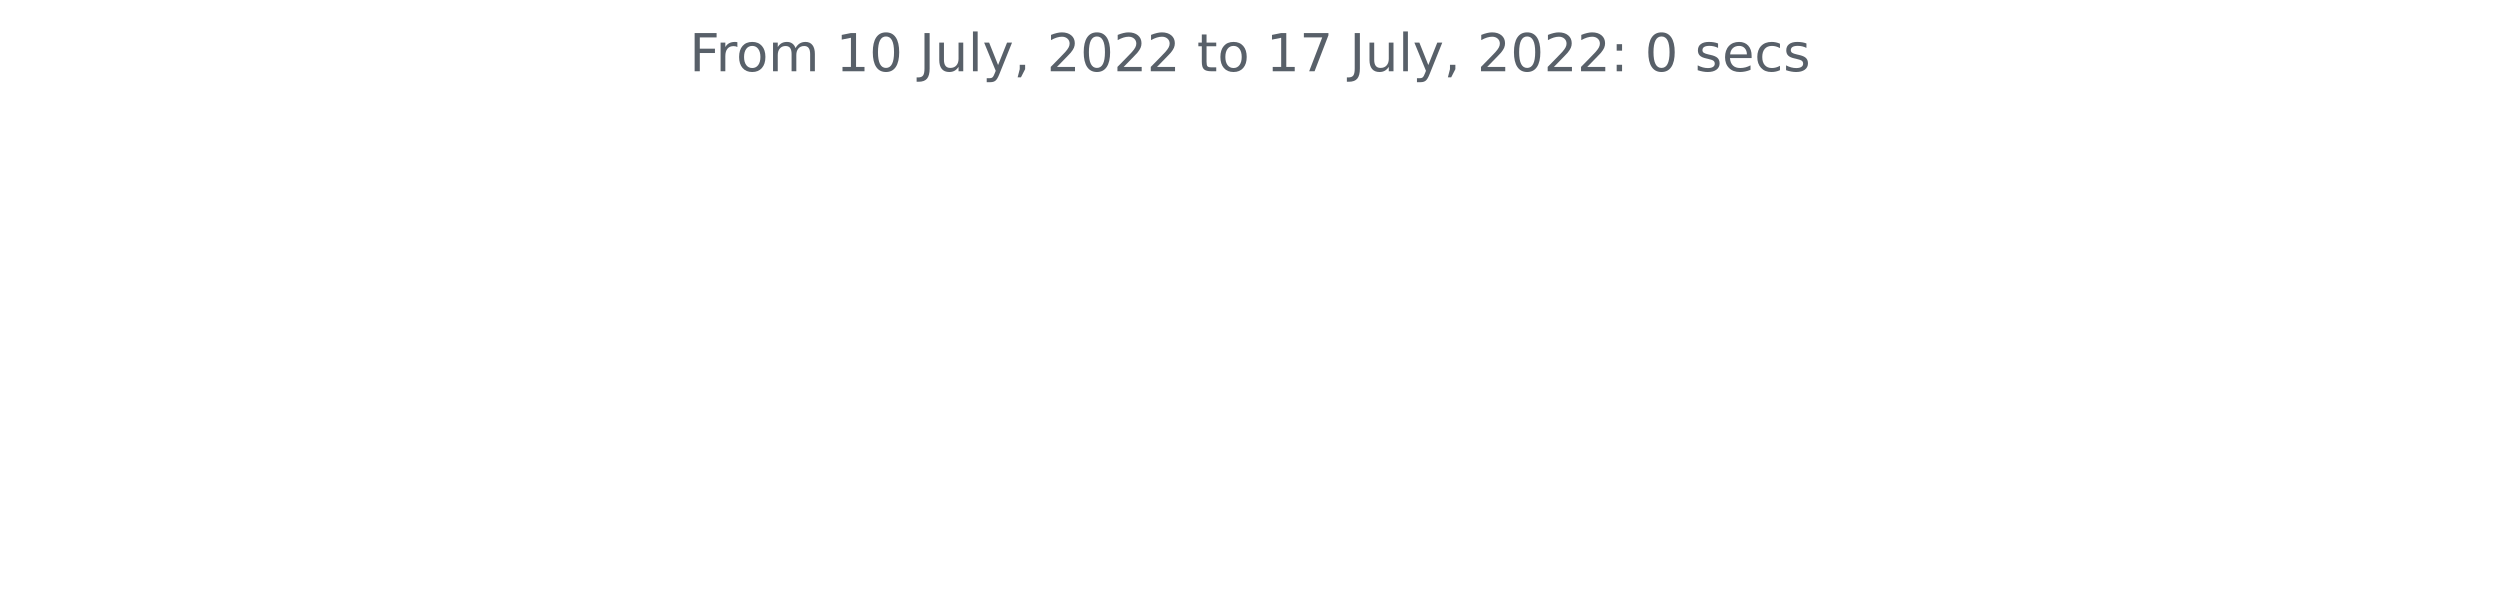
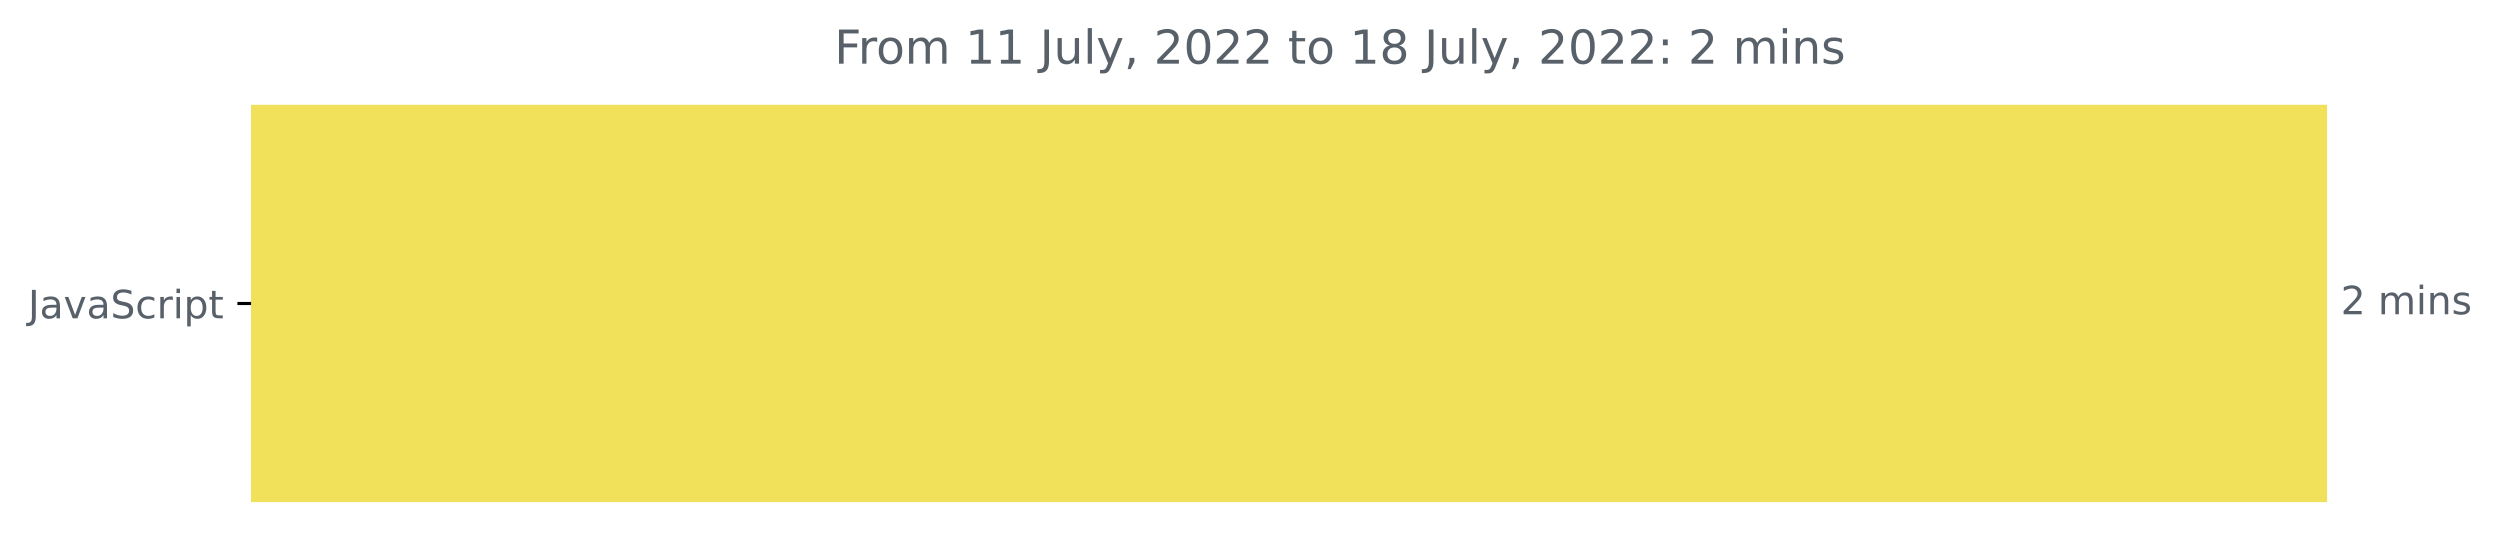
- <svg xmlns="http://www.w3.org/2000/svg" xmlns:xlink="http://www.w3.org/1999/xlink" width="572.4pt" height="140.398pt" viewBox="0 0 572.4 140.398" version="1.1">
+ <svg xmlns="http://www.w3.org/2000/svg" xmlns:xlink="http://www.w3.org/1999/xlink" width="640.565pt" height="140.398pt" viewBox="0 0 640.565 140.398" version="1.1">
  <defs>
    <style type="text/css">*{stroke-linejoin: round; stroke-linecap: butt}</style>
  </defs>
  <g id="figure_1">
    <g id="patch_1">
-       <path d="M 0 140.398  L 572.4 140.398  L 572.4 0  L 0 0  L 0 140.398  z " style="fill: none" />
+       <path d="M -0 140.398  L 640.565 140.398  L 640.565 0  L -0 0  L -0 140.398  z " style="fill: none" />
    </g>
    <g id="axes_1">
+       <g id="patch_2">
+         <path d="M 64.33 27.358  L 595.758 27.358  L 595.758 128.158  L 64.33 128.158  z " clip-path="url(#p00f54e86fd)" style="fill: #f1e05a; stroke: #f1e05a; stroke-linejoin: miter" />
+       </g>
      <g id="matplotlib.axis_1" />
-       <g id="matplotlib.axis_2" />
-       <g id="text_1">
-         <g style="fill: #586069" transform="translate(157.8656 16.31812)scale(0.12 -0.12)">
+       <g id="matplotlib.axis_2">
+         <g id="ytick_1">
+           <g id="line2d_1">
+             <defs>
+               <path id="mfc4f3780d1" d="M 0 0  L -3.5 0  " style="stroke: #000000; stroke-width: 0.8" />
+             </defs>
+             <g>
+               <use xlink:href="#mfc4f3780d1" x="64.33" y="77.758" style="stroke: #000000; stroke-width: 0.8" />
+             </g>
+           </g>
+           <g id="text_1">
+             <g style="fill: #586069" transform="translate(7.2 81.55734)scale(0.1 -0.1)">
+               <defs>
+                 <path id="DejaVuSans-4a" d="M 628 4666  L 1259 4666  L 1259 325  Q 1259 -519 939 -900  Q 619 -1281 -91 -1281  L -331 -1281  L -331 -750  L -134 -750  Q 284 -750 456 -515  Q 628 -281 628 325  L 628 4666  z " transform="scale(0.015625)" />
+                 <path id="DejaVuSans-61" d="M 2194 1759  Q 1497 1759 1228 1600  Q 959 1441 959 1056  Q 959 750 1161 570  Q 1363 391 1709 391  Q 2188 391 2477 730  Q 2766 1069 2766 1631  L 2766 1759  L 2194 1759  z M 3341 1997  L 3341 0  L 2766 0  L 2766 531  Q 2569 213 2275 61  Q 1981 -91 1556 -91  Q 1019 -91 701 211  Q 384 513 384 1019  Q 384 1609 779 1909  Q 1175 2209 1959 2209  L 2766 2209  L 2766 2266  Q 2766 2663 2505 2880  Q 2244 3097 1772 3097  Q 1472 3097 1187 3025  Q 903 2953 641 2809  L 641 3341  Q 956 3463 1253 3523  Q 1550 3584 1831 3584  Q 2591 3584 2966 3190  Q 3341 2797 3341 1997  z " transform="scale(0.015625)" />
+                 <path id="DejaVuSans-76" d="M 191 3500  L 800 3500  L 1894 563  L 2988 3500  L 3597 3500  L 2284 0  L 1503 0  L 191 3500  z " transform="scale(0.015625)" />
+                 <path id="DejaVuSans-53" d="M 3425 4513  L 3425 3897  Q 3066 4069 2747 4153  Q 2428 4238 2131 4238  Q 1616 4238 1336 4038  Q 1056 3838 1056 3469  Q 1056 3159 1242 3001  Q 1428 2844 1947 2747  L 2328 2669  Q 3034 2534 3370 2195  Q 3706 1856 3706 1288  Q 3706 609 3251 259  Q 2797 -91 1919 -91  Q 1588 -91 1214 -16  Q 841 59 441 206  L 441 856  Q 825 641 1194 531  Q 1563 422 1919 422  Q 2459 422 2753 634  Q 3047 847 3047 1241  Q 3047 1584 2836 1778  Q 2625 1972 2144 2069  L 1759 2144  Q 1053 2284 737 2584  Q 422 2884 422 3419  Q 422 4038 858 4394  Q 1294 4750 2059 4750  Q 2388 4750 2728 4690  Q 3069 4631 3425 4513  z " transform="scale(0.015625)" />
+                 <path id="DejaVuSans-63" d="M 3122 3366  L 3122 2828  Q 2878 2963 2633 3030  Q 2388 3097 2138 3097  Q 1578 3097 1268 2742  Q 959 2388 959 1747  Q 959 1106 1268 751  Q 1578 397 2138 397  Q 2388 397 2633 464  Q 2878 531 3122 666  L 3122 134  Q 2881 22 2623 -34  Q 2366 -91 2075 -91  Q 1284 -91 818 406  Q 353 903 353 1747  Q 353 2603 823 3093  Q 1294 3584 2113 3584  Q 2378 3584 2631 3529  Q 2884 3475 3122 3366  z " transform="scale(0.015625)" />
+                 <path id="DejaVuSans-72" d="M 2631 2963  Q 2534 3019 2420 3045  Q 2306 3072 2169 3072  Q 1681 3072 1420 2755  Q 1159 2438 1159 1844  L 1159 0  L 581 0  L 581 3500  L 1159 3500  L 1159 2956  Q 1341 3275 1631 3429  Q 1922 3584 2338 3584  Q 2397 3584 2469 3576  Q 2541 3569 2628 3553  L 2631 2963  z " transform="scale(0.015625)" />
+                 <path id="DejaVuSans-69" d="M 603 3500  L 1178 3500  L 1178 0  L 603 0  L 603 3500  z M 603 4863  L 1178 4863  L 1178 4134  L 603 4134  L 603 4863  z " transform="scale(0.015625)" />
+                 <path id="DejaVuSans-70" d="M 1159 525  L 1159 -1331  L 581 -1331  L 581 3500  L 1159 3500  L 1159 2969  Q 1341 3281 1617 3432  Q 1894 3584 2278 3584  Q 2916 3584 3314 3078  Q 3713 2572 3713 1747  Q 3713 922 3314 415  Q 2916 -91 2278 -91  Q 1894 -91 1617 61  Q 1341 213 1159 525  z M 3116 1747  Q 3116 2381 2855 2742  Q 2594 3103 2138 3103  Q 1681 3103 1420 2742  Q 1159 2381 1159 1747  Q 1159 1113 1420 752  Q 1681 391 2138 391  Q 2594 391 2855 752  Q 3116 1113 3116 1747  z " transform="scale(0.015625)" />
+                 <path id="DejaVuSans-74" d="M 1172 4494  L 1172 3500  L 2356 3500  L 2356 3053  L 1172 3053  L 1172 1153  Q 1172 725 1289 603  Q 1406 481 1766 481  L 2356 481  L 2356 0  L 1766 0  Q 1100 0 847 248  Q 594 497 594 1153  L 594 3053  L 172 3053  L 172 3500  L 594 3500  L 594 4494  L 1172 4494  z " transform="scale(0.015625)" />
+               </defs>
+               <use xlink:href="#DejaVuSans-4a" />
+               <use xlink:href="#DejaVuSans-61" x="29.492" />
+               <use xlink:href="#DejaVuSans-76" x="90.771" />
+               <use xlink:href="#DejaVuSans-61" x="149.951" />
+               <use xlink:href="#DejaVuSans-53" x="211.23" />
+               <use xlink:href="#DejaVuSans-63" x="274.707" />
+               <use xlink:href="#DejaVuSans-72" x="329.688" />
+               <use xlink:href="#DejaVuSans-69" x="370.801" />
+               <use xlink:href="#DejaVuSans-70" x="398.584" />
+               <use xlink:href="#DejaVuSans-74" x="462.061" />
+             </g>
+           </g>
+         </g>
+       </g>
+       <g id="text_2">
+         <g style="fill: #586069" transform="translate(599.7583 80.5175)scale(0.1 -0.1)">
+           <defs>
+             <path id="DejaVuSans-32" d="M 1228 531  L 3431 531  L 3431 0  L 469 0  L 469 531  Q 828 903 1448 1529  Q 2069 2156 2228 2338  Q 2531 2678 2651 2914  Q 2772 3150 2772 3378  Q 2772 3750 2511 3984  Q 2250 4219 1831 4219  Q 1534 4219 1204 4116  Q 875 4013 500 3803  L 500 4441  Q 881 4594 1212 4672  Q 1544 4750 1819 4750  Q 2544 4750 2975 4387  Q 3406 4025 3406 3419  Q 3406 3131 3298 2873  Q 3191 2616 2906 2266  Q 2828 2175 2409 1742  Q 1991 1309 1228 531  z " transform="scale(0.015625)" />
+             <path id="DejaVuSans-20" transform="scale(0.015625)" />
+             <path id="DejaVuSans-6d" d="M 3328 2828  Q 3544 3216 3844 3400  Q 4144 3584 4550 3584  Q 5097 3584 5394 3201  Q 5691 2819 5691 2113  L 5691 0  L 5113 0  L 5113 2094  Q 5113 2597 4934 2840  Q 4756 3084 4391 3084  Q 3944 3084 3684 2787  Q 3425 2491 3425 1978  L 3425 0  L 2847 0  L 2847 2094  Q 2847 2600 2669 2842  Q 2491 3084 2119 3084  Q 1678 3084 1418 2786  Q 1159 2488 1159 1978  L 1159 0  L 581 0  L 581 3500  L 1159 3500  L 1159 2956  Q 1356 3278 1631 3431  Q 1906 3584 2284 3584  Q 2666 3584 2933 3390  Q 3200 3197 3328 2828  z " transform="scale(0.015625)" />
+             <path id="DejaVuSans-6e" d="M 3513 2113  L 3513 0  L 2938 0  L 2938 2094  Q 2938 2591 2744 2837  Q 2550 3084 2163 3084  Q 1697 3084 1428 2787  Q 1159 2491 1159 1978  L 1159 0  L 581 0  L 581 3500  L 1159 3500  L 1159 2956  Q 1366 3272 1645 3428  Q 1925 3584 2291 3584  Q 2894 3584 3203 3211  Q 3513 2838 3513 2113  z " transform="scale(0.015625)" />
+             <path id="DejaVuSans-73" d="M 2834 3397  L 2834 2853  Q 2591 2978 2328 3040  Q 2066 3103 1784 3103  Q 1356 3103 1142 2972  Q 928 2841 928 2578  Q 928 2378 1081 2264  Q 1234 2150 1697 2047  L 1894 2003  Q 2506 1872 2764 1633  Q 3022 1394 3022 966  Q 3022 478 2636 193  Q 2250 -91 1575 -91  Q 1294 -91 989 -36  Q 684 19 347 128  L 347 722  Q 666 556 975 473  Q 1284 391 1588 391  Q 1994 391 2212 530  Q 2431 669 2431 922  Q 2431 1156 2273 1281  Q 2116 1406 1581 1522  L 1381 1569  Q 847 1681 609 1914  Q 372 2147 372 2553  Q 372 3047 722 3315  Q 1072 3584 1716 3584  Q 2034 3584 2315 3537  Q 2597 3491 2834 3397  z " transform="scale(0.015625)" />
+           </defs>
+           <use xlink:href="#DejaVuSans-32" />
+           <use xlink:href="#DejaVuSans-20" x="63.623" />
+           <use xlink:href="#DejaVuSans-6d" x="95.41" />
+           <use xlink:href="#DejaVuSans-69" x="192.822" />
+           <use xlink:href="#DejaVuSans-6e" x="220.605" />
+           <use xlink:href="#DejaVuSans-73" x="283.984" />
+         </g>
+       </g>
+       <g id="text_3">
+         <g style="fill: #586069" transform="translate(213.7981 16.31812)scale(0.12 -0.12)">
          <defs>
            <path id="DejaVuSans-46" d="M 628 4666  L 3309 4666  L 3309 4134  L 1259 4134  L 1259 2759  L 3109 2759  L 3109 2228  L 1259 2228  L 1259 0  L 628 0  L 628 4666  z " transform="scale(0.015625)" />
-             <path id="DejaVuSans-72" d="M 2631 2963  Q 2534 3019 2420 3045  Q 2306 3072 2169 3072  Q 1681 3072 1420 2755  Q 1159 2438 1159 1844  L 1159 0  L 581 0  L 581 3500  L 1159 3500  L 1159 2956  Q 1341 3275 1631 3429  Q 1922 3584 2338 3584  Q 2397 3584 2469 3576  Q 2541 3569 2628 3553  L 2631 2963  z " transform="scale(0.015625)" />
            <path id="DejaVuSans-6f" d="M 1959 3097  Q 1497 3097 1228 2736  Q 959 2375 959 1747  Q 959 1119 1226 758  Q 1494 397 1959 397  Q 2419 397 2687 759  Q 2956 1122 2956 1747  Q 2956 2369 2687 2733  Q 2419 3097 1959 3097  z M 1959 3584  Q 2709 3584 3137 3096  Q 3566 2609 3566 1747  Q 3566 888 3137 398  Q 2709 -91 1959 -91  Q 1206 -91 779 398  Q 353 888 353 1747  Q 353 2609 779 3096  Q 1206 3584 1959 3584  z " transform="scale(0.015625)" />
-             <path id="DejaVuSans-6d" d="M 3328 2828  Q 3544 3216 3844 3400  Q 4144 3584 4550 3584  Q 5097 3584 5394 3201  Q 5691 2819 5691 2113  L 5691 0  L 5113 0  L 5113 2094  Q 5113 2597 4934 2840  Q 4756 3084 4391 3084  Q 3944 3084 3684 2787  Q 3425 2491 3425 1978  L 3425 0  L 2847 0  L 2847 2094  Q 2847 2600 2669 2842  Q 2491 3084 2119 3084  Q 1678 3084 1418 2786  Q 1159 2488 1159 1978  L 1159 0  L 581 0  L 581 3500  L 1159 3500  L 1159 2956  Q 1356 3278 1631 3431  Q 1906 3584 2284 3584  Q 2666 3584 2933 3390  Q 3200 3197 3328 2828  z " transform="scale(0.015625)" />
-             <path id="DejaVuSans-20" transform="scale(0.015625)" />
            <path id="DejaVuSans-31" d="M 794 531  L 1825 531  L 1825 4091  L 703 3866  L 703 4441  L 1819 4666  L 2450 4666  L 2450 531  L 3481 531  L 3481 0  L 794 0  L 794 531  z " transform="scale(0.015625)" />
-             <path id="DejaVuSans-30" d="M 2034 4250  Q 1547 4250 1301 3770  Q 1056 3291 1056 2328  Q 1056 1369 1301 889  Q 1547 409 2034 409  Q 2525 409 2770 889  Q 3016 1369 3016 2328  Q 3016 3291 2770 3770  Q 2525 4250 2034 4250  z M 2034 4750  Q 2819 4750 3233 4129  Q 3647 3509 3647 2328  Q 3647 1150 3233 529  Q 2819 -91 2034 -91  Q 1250 -91 836 529  Q 422 1150 422 2328  Q 422 3509 836 4129  Q 1250 4750 2034 4750  z " transform="scale(0.015625)" />
-             <path id="DejaVuSans-4a" d="M 628 4666  L 1259 4666  L 1259 325  Q 1259 -519 939 -900  Q 619 -1281 -91 -1281  L -331 -1281  L -331 -750  L -134 -750  Q 284 -750 456 -515  Q 628 -281 628 325  L 628 4666  z " transform="scale(0.015625)" />
            <path id="DejaVuSans-75" d="M 544 1381  L 544 3500  L 1119 3500  L 1119 1403  Q 1119 906 1312 657  Q 1506 409 1894 409  Q 2359 409 2629 706  Q 2900 1003 2900 1516  L 2900 3500  L 3475 3500  L 3475 0  L 2900 0  L 2900 538  Q 2691 219 2414 64  Q 2138 -91 1772 -91  Q 1169 -91 856 284  Q 544 659 544 1381  z M 1991 3584  L 1991 3584  z " transform="scale(0.015625)" />
            <path id="DejaVuSans-6c" d="M 603 4863  L 1178 4863  L 1178 0  L 603 0  L 603 4863  z " transform="scale(0.015625)" />
            <path id="DejaVuSans-79" d="M 2059 -325  Q 1816 -950 1584 -1140  Q 1353 -1331 966 -1331  L 506 -1331  L 506 -850  L 844 -850  Q 1081 -850 1212 -737  Q 1344 -625 1503 -206  L 1606 56  L 191 3500  L 800 3500  L 1894 763  L 2988 3500  L 3597 3500  L 2059 -325  z " transform="scale(0.015625)" />
            <path id="DejaVuSans-2c" d="M 750 794  L 1409 794  L 1409 256  L 897 -744  L 494 -744  L 750 256  L 750 794  z " transform="scale(0.015625)" />
-             <path id="DejaVuSans-32" d="M 1228 531  L 3431 531  L 3431 0  L 469 0  L 469 531  Q 828 903 1448 1529  Q 2069 2156 2228 2338  Q 2531 2678 2651 2914  Q 2772 3150 2772 3378  Q 2772 3750 2511 3984  Q 2250 4219 1831 4219  Q 1534 4219 1204 4116  Q 875 4013 500 3803  L 500 4441  Q 881 4594 1212 4672  Q 1544 4750 1819 4750  Q 2544 4750 2975 4387  Q 3406 4025 3406 3419  Q 3406 3131 3298 2873  Q 3191 2616 2906 2266  Q 2828 2175 2409 1742  Q 1991 1309 1228 531  z " transform="scale(0.015625)" />
-             <path id="DejaVuSans-74" d="M 1172 4494  L 1172 3500  L 2356 3500  L 2356 3053  L 1172 3053  L 1172 1153  Q 1172 725 1289 603  Q 1406 481 1766 481  L 2356 481  L 2356 0  L 1766 0  Q 1100 0 847 248  Q 594 497 594 1153  L 594 3053  L 172 3053  L 172 3500  L 594 3500  L 594 4494  L 1172 4494  z " transform="scale(0.015625)" />
-             <path id="DejaVuSans-37" d="M 525 4666  L 3525 4666  L 3525 4397  L 1831 0  L 1172 0  L 2766 4134  L 525 4134  L 525 4666  z " transform="scale(0.015625)" />
+             <path id="DejaVuSans-30" d="M 2034 4250  Q 1547 4250 1301 3770  Q 1056 3291 1056 2328  Q 1056 1369 1301 889  Q 1547 409 2034 409  Q 2525 409 2770 889  Q 3016 1369 3016 2328  Q 3016 3291 2770 3770  Q 2525 4250 2034 4250  z M 2034 4750  Q 2819 4750 3233 4129  Q 3647 3509 3647 2328  Q 3647 1150 3233 529  Q 2819 -91 2034 -91  Q 1250 -91 836 529  Q 422 1150 422 2328  Q 422 3509 836 4129  Q 1250 4750 2034 4750  z " transform="scale(0.015625)" />
+             <path id="DejaVuSans-38" d="M 2034 2216  Q 1584 2216 1326 1975  Q 1069 1734 1069 1313  Q 1069 891 1326 650  Q 1584 409 2034 409  Q 2484 409 2743 651  Q 3003 894 3003 1313  Q 3003 1734 2745 1975  Q 2488 2216 2034 2216  z M 1403 2484  Q 997 2584 770 2862  Q 544 3141 544 3541  Q 544 4100 942 4425  Q 1341 4750 2034 4750  Q 2731 4750 3128 4425  Q 3525 4100 3525 3541  Q 3525 3141 3298 2862  Q 3072 2584 2669 2484  Q 3125 2378 3379 2068  Q 3634 1759 3634 1313  Q 3634 634 3220 271  Q 2806 -91 2034 -91  Q 1263 -91 848 271  Q 434 634 434 1313  Q 434 1759 690 2068  Q 947 2378 1403 2484  z M 1172 3481  Q 1172 3119 1398 2916  Q 1625 2713 2034 2713  Q 2441 2713 2670 2916  Q 2900 3119 2900 3481  Q 2900 3844 2670 4047  Q 2441 4250 2034 4250  Q 1625 4250 1398 4047  Q 1172 3844 1172 3481  z " transform="scale(0.015625)" />
            <path id="DejaVuSans-3a" d="M 750 794  L 1409 794  L 1409 0  L 750 0  L 750 794  z M 750 3309  L 1409 3309  L 1409 2516  L 750 2516  L 750 3309  z " transform="scale(0.015625)" />
-             <path id="DejaVuSans-73" d="M 2834 3397  L 2834 2853  Q 2591 2978 2328 3040  Q 2066 3103 1784 3103  Q 1356 3103 1142 2972  Q 928 2841 928 2578  Q 928 2378 1081 2264  Q 1234 2150 1697 2047  L 1894 2003  Q 2506 1872 2764 1633  Q 3022 1394 3022 966  Q 3022 478 2636 193  Q 2250 -91 1575 -91  Q 1294 -91 989 -36  Q 684 19 347 128  L 347 722  Q 666 556 975 473  Q 1284 391 1588 391  Q 1994 391 2212 530  Q 2431 669 2431 922  Q 2431 1156 2273 1281  Q 2116 1406 1581 1522  L 1381 1569  Q 847 1681 609 1914  Q 372 2147 372 2553  Q 372 3047 722 3315  Q 1072 3584 1716 3584  Q 2034 3584 2315 3537  Q 2597 3491 2834 3397  z " transform="scale(0.015625)" />
-             <path id="DejaVuSans-65" d="M 3597 1894  L 3597 1613  L 953 1613  Q 991 1019 1311 708  Q 1631 397 2203 397  Q 2534 397 2845 478  Q 3156 559 3463 722  L 3463 178  Q 3153 47 2828 -22  Q 2503 -91 2169 -91  Q 1331 -91 842 396  Q 353 884 353 1716  Q 353 2575 817 3079  Q 1281 3584 2069 3584  Q 2775 3584 3186 3129  Q 3597 2675 3597 1894  z M 3022 2063  Q 3016 2534 2758 2815  Q 2500 3097 2075 3097  Q 1594 3097 1305 2825  Q 1016 2553 972 2059  L 3022 2063  z " transform="scale(0.015625)" />
-             <path id="DejaVuSans-63" d="M 3122 3366  L 3122 2828  Q 2878 2963 2633 3030  Q 2388 3097 2138 3097  Q 1578 3097 1268 2742  Q 959 2388 959 1747  Q 959 1106 1268 751  Q 1578 397 2138 397  Q 2388 397 2633 464  Q 2878 531 3122 666  L 3122 134  Q 2881 22 2623 -34  Q 2366 -91 2075 -91  Q 1284 -91 818 406  Q 353 903 353 1747  Q 353 2603 823 3093  Q 1294 3584 2113 3584  Q 2378 3584 2631 3529  Q 2884 3475 3122 3366  z " transform="scale(0.015625)" />
          </defs>
          <use xlink:href="#DejaVuSans-46" />
          <use xlink:href="#DejaVuSans-72" x="50.27" />
          <use xlink:href="#DejaVuSans-6f" x="89.133" />
          <use xlink:href="#DejaVuSans-6d" x="150.314" />
          <use xlink:href="#DejaVuSans-20" x="247.727" />
          <use xlink:href="#DejaVuSans-31" x="279.514" />
-           <use xlink:href="#DejaVuSans-30" x="343.137" />
+           <use xlink:href="#DejaVuSans-31" x="343.137" />
          <use xlink:href="#DejaVuSans-20" x="406.76" />
          <use xlink:href="#DejaVuSans-4a" x="438.547" />
          <use xlink:href="#DejaVuSans-75" x="468.039" />
          <use xlink:href="#DejaVuSans-6c" x="531.418" />
          <use xlink:href="#DejaVuSans-79" x="559.201" />
          <use xlink:href="#DejaVuSans-2c" x="618.381" />
          <use xlink:href="#DejaVuSans-20" x="650.168" />
          <use xlink:href="#DejaVuSans-32" x="681.955" />
          <use xlink:href="#DejaVuSans-30" x="745.578" />
          <use xlink:href="#DejaVuSans-32" x="809.201" />
          <use xlink:href="#DejaVuSans-32" x="872.824" />
          <use xlink:href="#DejaVuSans-20" x="936.447" />
          <use xlink:href="#DejaVuSans-74" x="968.234" />
          <use xlink:href="#DejaVuSans-6f" x="1007.443" />
          <use xlink:href="#DejaVuSans-20" x="1068.625" />
          <use xlink:href="#DejaVuSans-31" x="1100.412" />
-           <use xlink:href="#DejaVuSans-37" x="1164.035" />
+           <use xlink:href="#DejaVuSans-38" x="1164.035" />
          <use xlink:href="#DejaVuSans-20" x="1227.658" />
          <use xlink:href="#DejaVuSans-4a" x="1259.445" />
          <use xlink:href="#DejaVuSans-75" x="1288.938" />
          <use xlink:href="#DejaVuSans-6c" x="1352.316" />
          <use xlink:href="#DejaVuSans-79" x="1380.1" />
          <use xlink:href="#DejaVuSans-2c" x="1439.279" />
          <use xlink:href="#DejaVuSans-20" x="1471.066" />
          <use xlink:href="#DejaVuSans-32" x="1502.854" />
          <use xlink:href="#DejaVuSans-30" x="1566.477" />
          <use xlink:href="#DejaVuSans-32" x="1630.1" />
          <use xlink:href="#DejaVuSans-32" x="1693.723" />
          <use xlink:href="#DejaVuSans-3a" x="1757.346" />
          <use xlink:href="#DejaVuSans-20" x="1791.037" />
-           <use xlink:href="#DejaVuSans-30" x="1822.824" />
+           <use xlink:href="#DejaVuSans-32" x="1822.824" />
          <use xlink:href="#DejaVuSans-20" x="1886.447" />
-           <use xlink:href="#DejaVuSans-73" x="1918.234" />
-           <use xlink:href="#DejaVuSans-65" x="1970.334" />
-           <use xlink:href="#DejaVuSans-63" x="2031.857" />
-           <use xlink:href="#DejaVuSans-73" x="2086.838" />
+           <use xlink:href="#DejaVuSans-6d" x="1918.234" />
+           <use xlink:href="#DejaVuSans-69" x="2015.646" />
+           <use xlink:href="#DejaVuSans-6e" x="2043.43" />
+           <use xlink:href="#DejaVuSans-73" x="2106.809" />
        </g>
      </g>
    </g>
  </g>
+   <defs>
+     <clipPath id="p00f54e86fd">
+       <rect x="64.33" y="22.318" width="558" height="110.88" />
+     </clipPath>
+   </defs>
</svg>
